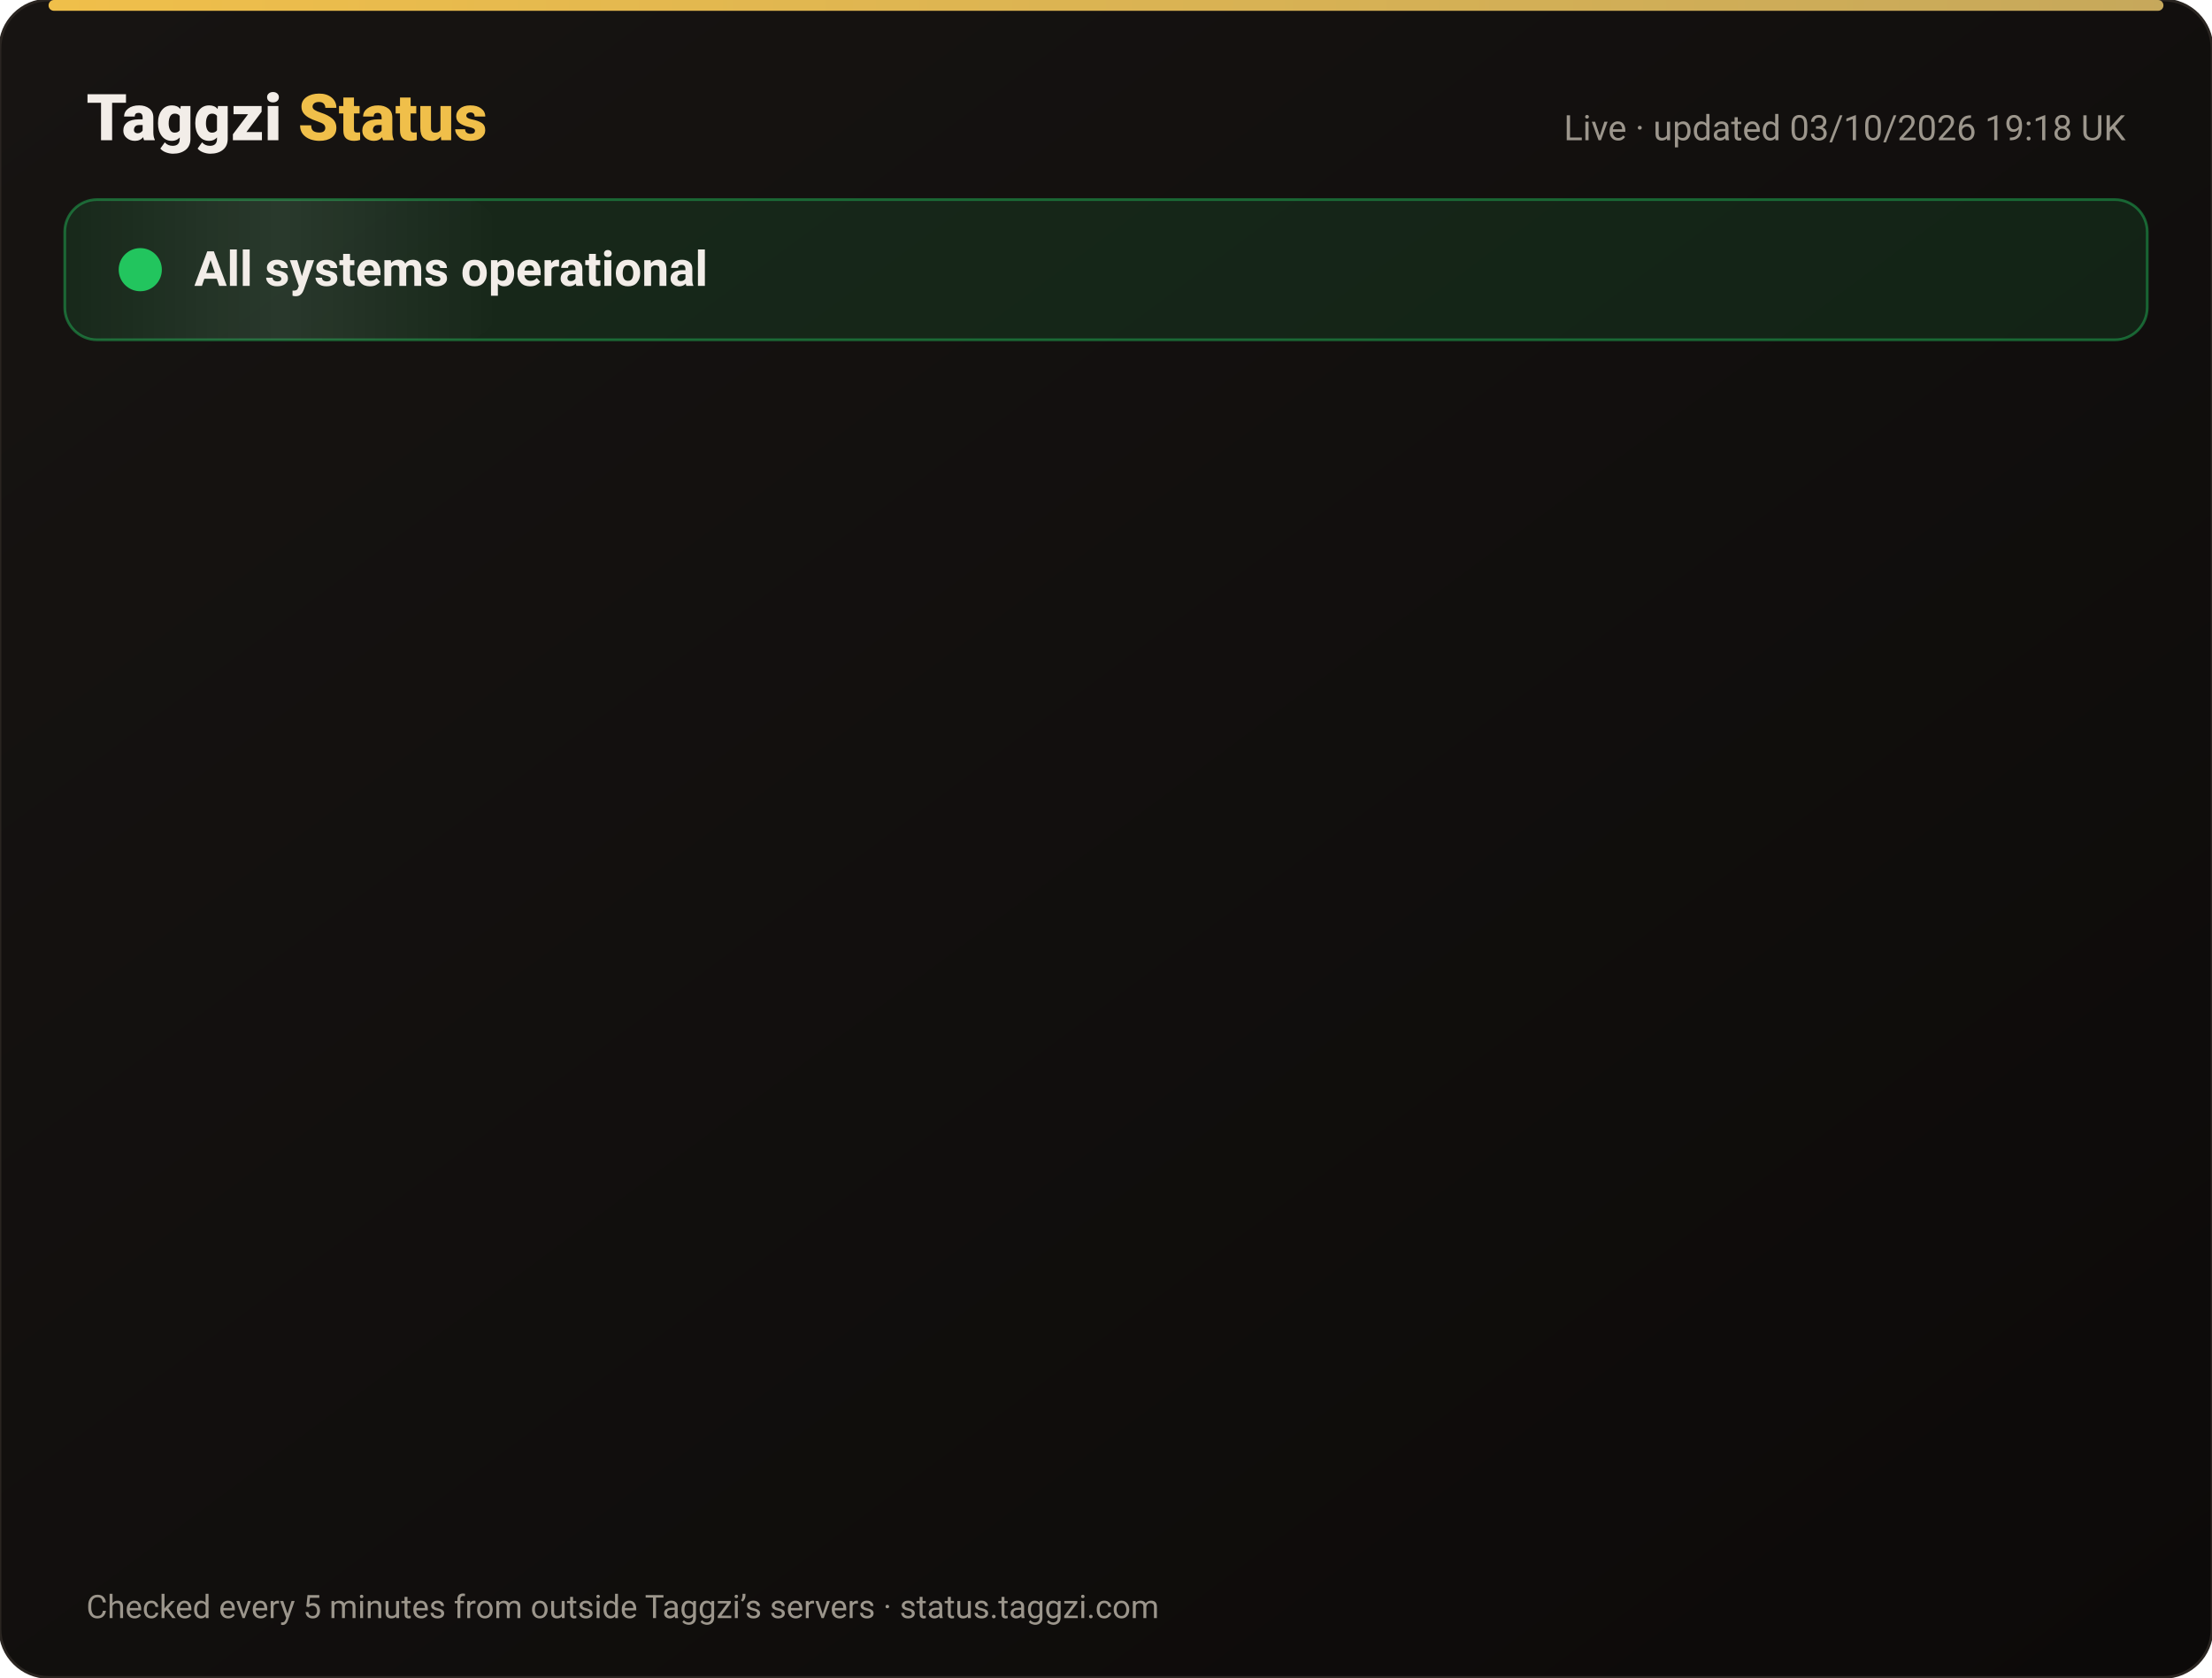
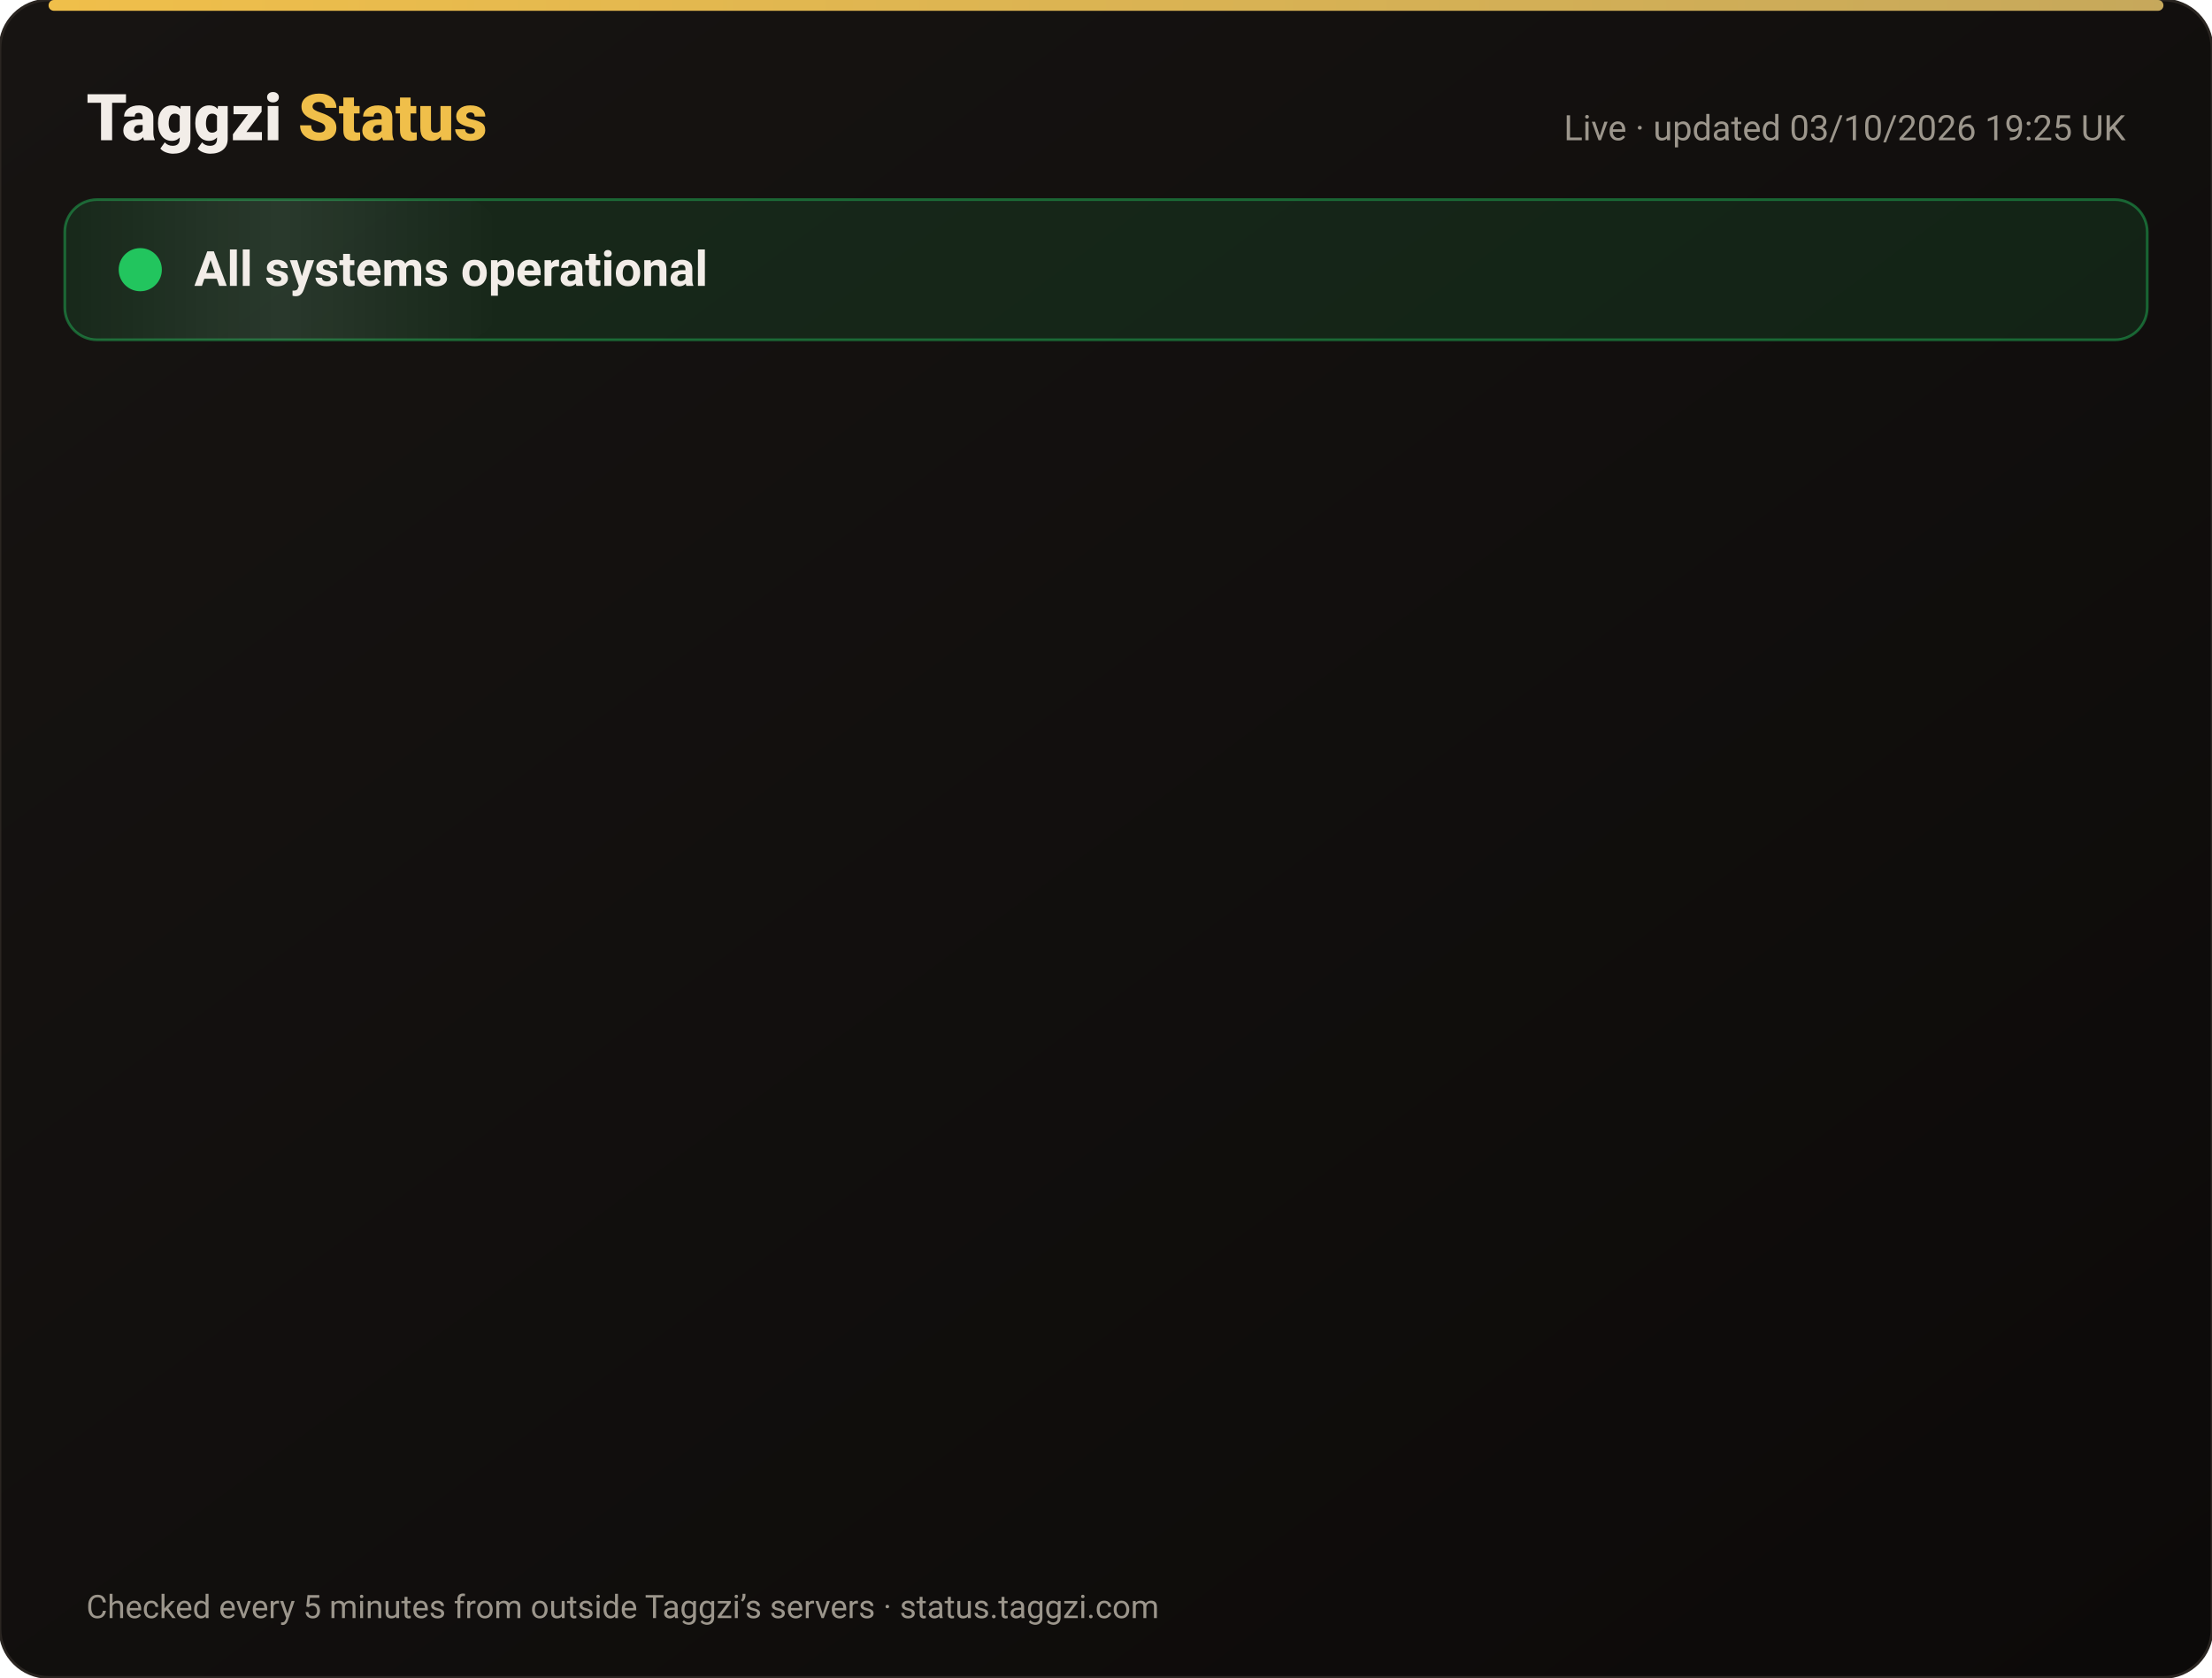
<svg xmlns="http://www.w3.org/2000/svg" width="820" height="622" viewBox="0 0 820 622" font-family="-apple-system,Segoe UI,Roboto,Helvetica,Arial,sans-serif">
  <defs>
    <linearGradient id="bg" x1="0" y1="0" x2="1" y2="1">
      <stop offset="0" stop-color="#171412" />
      <stop offset="1" stop-color="#0C0A09" />
    </linearGradient>
    <linearGradient id="gold" x1="0" x2="1">
      <stop offset="0" stop-color="#F0BF4A" />
      <stop offset="1" stop-color="#c6a85b" />
    </linearGradient>
    <linearGradient id="shine" x1="0" x2="1">
      <stop offset="0" stop-color="#fff" stop-opacity="0" />
      <stop offset=".5" stop-color="#fff" stop-opacity=".08" />
      <stop offset="1" stop-color="#fff" stop-opacity="0" />
    </linearGradient>
  </defs>
  <rect width="820" height="622" rx="18" fill="url(#bg)" stroke="#2a2521" />
  <rect x="18" y="0" width="784" height="4" rx="2" fill="url(#gold)" />
  <text x="32" y="52" font-size="24" font-weight="800" fill="#F2EDE8">Taggzi <tspan fill="#F0BF4A">Status</tspan>
  </text>
-   <text x="788" y="52" font-size="13" fill="#9C968C" text-anchor="end">Live · updated 03/10/2026 19:18 UK</text>
+   <text x="788" y="52" font-size="13" fill="#9C968C" text-anchor="end">Live · updated 03/10/2026 19:25 UK</text>
  <rect x="24" y="74" width="772" height="52" rx="12" fill="#22c55e" fill-opacity=".12" stroke="#22c55e" stroke-opacity=".45" />
  <rect x="24" y="74" width="160" height="52" rx="12" fill="url(#shine)">
    <animate attributeName="x" from="-160" to="820" dur="4s" repeatCount="indefinite" />
  </rect>
  <circle cx="52" cy="100" r="7" fill="#22c55e" />
  <circle cx="52" cy="100" r="7" fill="none" stroke="#22c55e" stroke-width="2">
    <animate attributeName="r" values="7;15;7" dur="2s" repeatCount="indefinite" />
    <animate attributeName="opacity" values=".9;0;.9" dur="2s" repeatCount="indefinite" />
  </circle>
  <text x="72" y="106" font-size="18" font-weight="700" fill="#F2EDE8">All systems operational</text>
  <g opacity="0">
    <animate attributeName="opacity" from="0" to="1" begin="0.00s" dur=".6s" fill="freeze" />
    <line x1="32" y1="188" x2="788" y2="188" stroke="#2a2521" />
    <circle cx="44" cy="166" r="6" fill="#22c55e">
      <animate attributeName="opacity" values="1;.45;1" dur="2.4s" begin="0.00s" repeatCount="indefinite" />
    </circle>
    <text x="62" y="171" font-size="15" font-weight="650" fill="#F2EDE8">Website</text>
    <text x="630" y="171" font-size="13" fill="#9C968C" text-anchor="end">100.00% uptime</text>
    <rect x="648" y="154" width="140" height="24" rx="12" fill="#22c55e" fill-opacity=".14" stroke="#22c55e" stroke-opacity=".5" />
    <text x="718" y="171" font-size="12" font-weight="700" fill="#22c55e" text-anchor="middle">Operational</text>
  </g>
  <g opacity="0">
    <animate attributeName="opacity" from="0" to="1" begin="0.15s" dur=".6s" fill="freeze" />
    <line x1="32" y1="234" x2="788" y2="234" stroke="#2a2521" />
    <circle cx="44" cy="212" r="6" fill="#22c55e">
      <animate attributeName="opacity" values="1;.45;1" dur="2.4s" begin="0.15s" repeatCount="indefinite" />
    </circle>
    <text x="62" y="217" font-size="15" font-weight="650" fill="#F2EDE8">Tag scans</text>
    <text x="630" y="217" font-size="13" fill="#9C968C" text-anchor="end">100.00% uptime</text>
    <rect x="648" y="200" width="140" height="24" rx="12" fill="#22c55e" fill-opacity=".14" stroke="#22c55e" stroke-opacity=".5" />
    <text x="718" y="217" font-size="12" font-weight="700" fill="#22c55e" text-anchor="middle">Operational</text>
  </g>
  <g opacity="0">
    <animate attributeName="opacity" from="0" to="1" begin="0.30s" dur=".6s" fill="freeze" />
    <line x1="32" y1="280" x2="788" y2="280" stroke="#2a2521" />
    <circle cx="44" cy="258" r="6" fill="#22c55e">
      <animate attributeName="opacity" values="1;.45;1" dur="2.4s" begin="0.30s" repeatCount="indefinite" />
    </circle>
    <text x="62" y="263" font-size="15" font-weight="650" fill="#F2EDE8">Manual tag lookup</text>
    <text x="630" y="263" font-size="13" fill="#9C968C" text-anchor="end">100.00% uptime</text>
    <rect x="648" y="246" width="140" height="24" rx="12" fill="#22c55e" fill-opacity=".14" stroke="#22c55e" stroke-opacity=".5" />
    <text x="718" y="263" font-size="12" font-weight="700" fill="#22c55e" text-anchor="middle">Operational</text>
  </g>
  <g opacity="0">
    <animate attributeName="opacity" from="0" to="1" begin="0.45s" dur=".6s" fill="freeze" />
    <line x1="32" y1="326" x2="788" y2="326" stroke="#2a2521" />
    <circle cx="44" cy="304" r="6" fill="#22c55e">
      <animate attributeName="opacity" values="1;.45;1" dur="2.4s" begin="0.45s" repeatCount="indefinite" />
    </circle>
    <text x="62" y="309" font-size="15" font-weight="650" fill="#F2EDE8">App &amp; login</text>
    <text x="630" y="309" font-size="13" fill="#9C968C" text-anchor="end">100.00% uptime</text>
    <rect x="648" y="292" width="140" height="24" rx="12" fill="#22c55e" fill-opacity=".14" stroke="#22c55e" stroke-opacity=".5" />
    <text x="718" y="309" font-size="12" font-weight="700" fill="#22c55e" text-anchor="middle">Operational</text>
  </g>
  <g opacity="0">
    <animate attributeName="opacity" from="0" to="1" begin="0.60s" dur=".6s" fill="freeze" />
    <line x1="32" y1="372" x2="788" y2="372" stroke="#2a2521" />
    <circle cx="44" cy="350" r="6" fill="#22c55e">
      <animate attributeName="opacity" values="1;.45;1" dur="2.4s" begin="0.60s" repeatCount="indefinite" />
    </circle>
    <text x="62" y="355" font-size="15" font-weight="650" fill="#F2EDE8">Community alerts</text>
    <text x="630" y="355" font-size="13" fill="#9C968C" text-anchor="end">100.00% uptime</text>
    <rect x="648" y="338" width="140" height="24" rx="12" fill="#22c55e" fill-opacity=".14" stroke="#22c55e" stroke-opacity=".5" />
    <text x="718" y="355" font-size="12" font-weight="700" fill="#22c55e" text-anchor="middle">Operational</text>
  </g>
  <g opacity="0">
    <animate attributeName="opacity" from="0" to="1" begin="0.75s" dur=".6s" fill="freeze" />
    <line x1="32" y1="418" x2="788" y2="418" stroke="#2a2521" />
    <circle cx="44" cy="396" r="6" fill="#22c55e">
      <animate attributeName="opacity" values="1;.45;1" dur="2.4s" begin="0.75s" repeatCount="indefinite" />
    </circle>
    <text x="62" y="401" font-size="15" font-weight="650" fill="#F2EDE8">Private calling</text>
    <text x="630" y="401" font-size="13" fill="#9C968C" text-anchor="end">100.00% uptime</text>
    <rect x="648" y="384" width="140" height="24" rx="12" fill="#22c55e" fill-opacity=".14" stroke="#22c55e" stroke-opacity=".5" />
    <text x="718" y="401" font-size="12" font-weight="700" fill="#22c55e" text-anchor="middle">Operational</text>
  </g>
  <g opacity="0">
    <animate attributeName="opacity" from="0" to="1" begin="0.90s" dur=".6s" fill="freeze" />
    <line x1="32" y1="464" x2="788" y2="464" stroke="#2a2521" />
    <circle cx="44" cy="442" r="6" fill="#22c55e">
      <animate attributeName="opacity" values="1;.45;1" dur="2.4s" begin="0.90s" repeatCount="indefinite" />
    </circle>
    <text x="62" y="447" font-size="15" font-weight="650" fill="#F2EDE8">Payments</text>
    <text x="630" y="447" font-size="13" fill="#9C968C" text-anchor="end">100.00% uptime</text>
    <rect x="648" y="430" width="140" height="24" rx="12" fill="#22c55e" fill-opacity=".14" stroke="#22c55e" stroke-opacity=".5" />
    <text x="718" y="447" font-size="12" font-weight="700" fill="#22c55e" text-anchor="middle">Operational</text>
  </g>
  <g opacity="0">
    <animate attributeName="opacity" from="0" to="1" begin="1.05s" dur=".6s" fill="freeze" />
    <line x1="32" y1="510" x2="788" y2="510" stroke="#2a2521" />
    <circle cx="44" cy="488" r="6" fill="#22c55e">
      <animate attributeName="opacity" values="1;.45;1" dur="2.4s" begin="1.05s" repeatCount="indefinite" />
    </circle>
    <text x="62" y="493" font-size="15" font-weight="650" fill="#F2EDE8">Email &amp; support</text>
    <text x="630" y="493" font-size="13" fill="#9C968C" text-anchor="end">100.00% uptime</text>
    <rect x="648" y="476" width="140" height="24" rx="12" fill="#22c55e" fill-opacity=".14" stroke="#22c55e" stroke-opacity=".5" />
    <text x="718" y="493" font-size="12" font-weight="700" fill="#22c55e" text-anchor="middle">Operational</text>
  </g>
  <g opacity="0">
    <animate attributeName="opacity" from="0" to="1" begin="1.20s" dur=".6s" fill="freeze" />
    <line x1="32" y1="556" x2="788" y2="556" stroke="#2a2521" />
    <circle cx="44" cy="534" r="6" fill="#22c55e">
      <animate attributeName="opacity" values="1;.45;1" dur="2.4s" begin="1.20s" repeatCount="indefinite" />
    </circle>
    <text x="62" y="539" font-size="15" font-weight="650" fill="#F2EDE8">Secure connection (SSL)</text>
    <text x="630" y="539" font-size="13" fill="#9C968C" text-anchor="end">100.00% uptime</text>
    <rect x="648" y="522" width="140" height="24" rx="12" fill="#22c55e" fill-opacity=".14" stroke="#22c55e" stroke-opacity=".5" />
    <text x="718" y="539" font-size="12" font-weight="700" fill="#22c55e" text-anchor="middle">Operational</text>
  </g>
  <text x="32" y="600" font-size="12" fill="#9C968C">Checked every 5 minutes from outside Taggzi’s servers · status.taggzi.com</text>
</svg>
